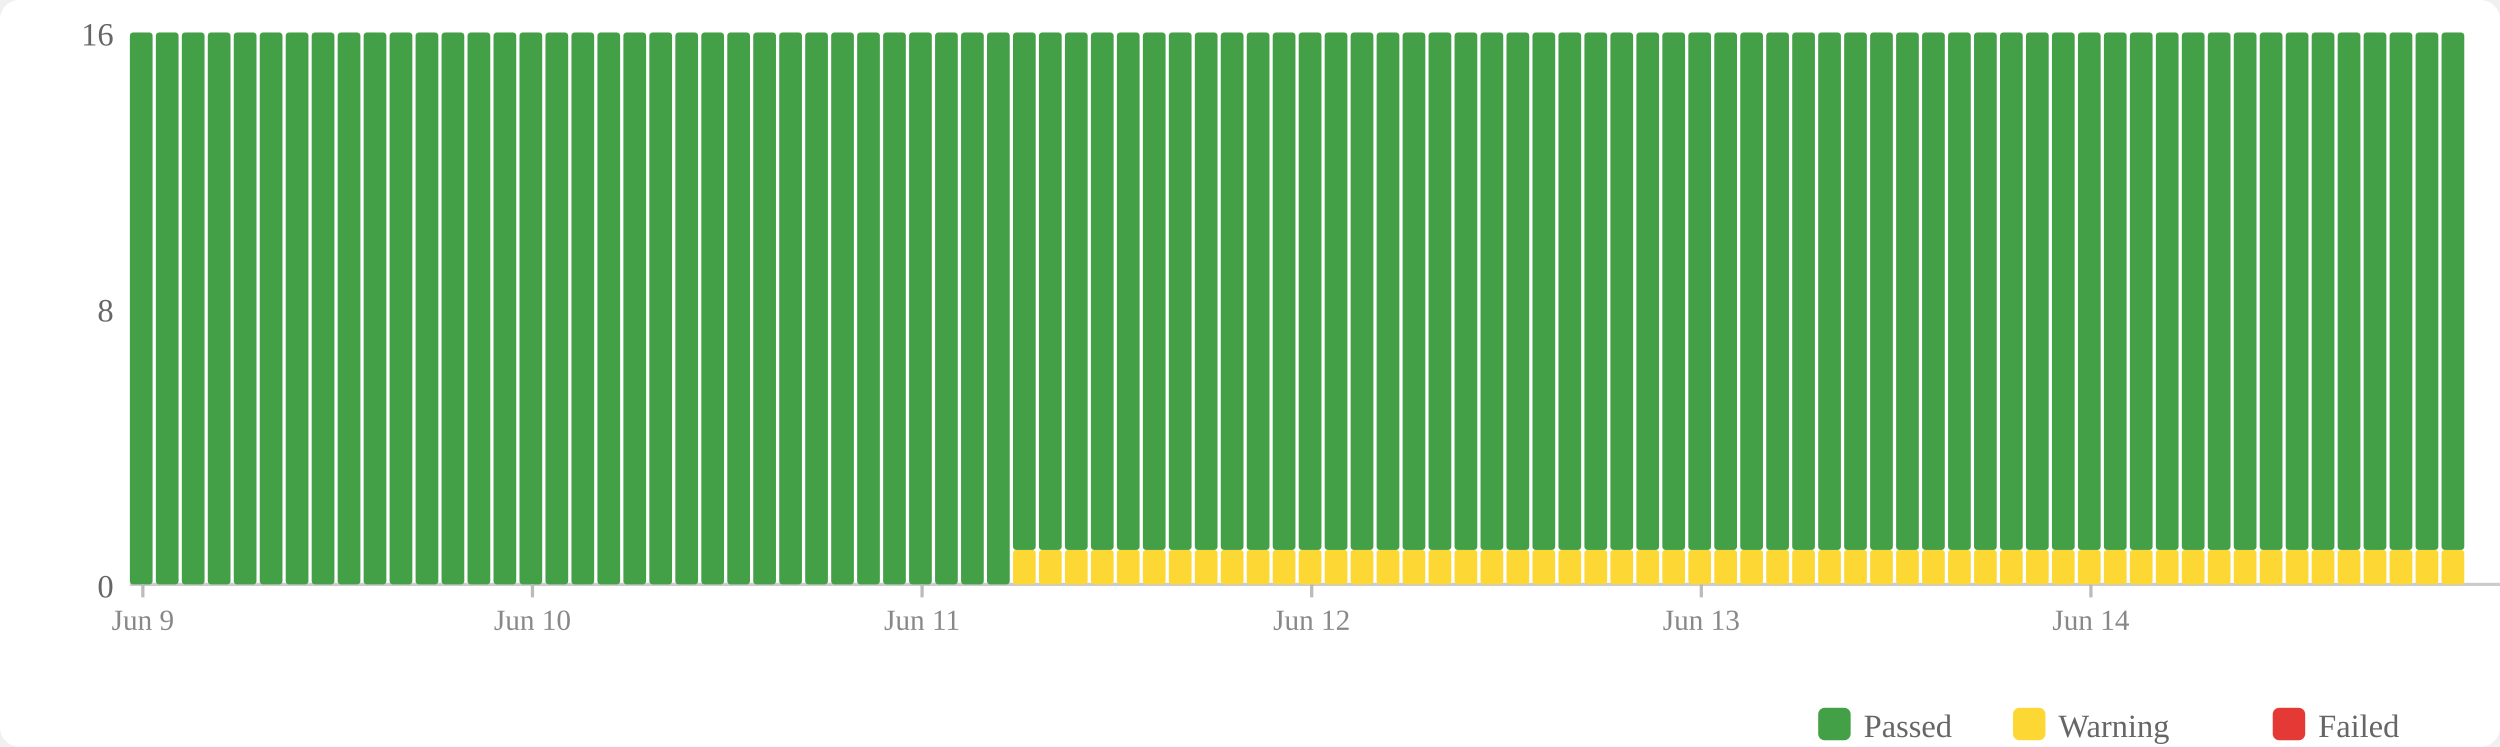
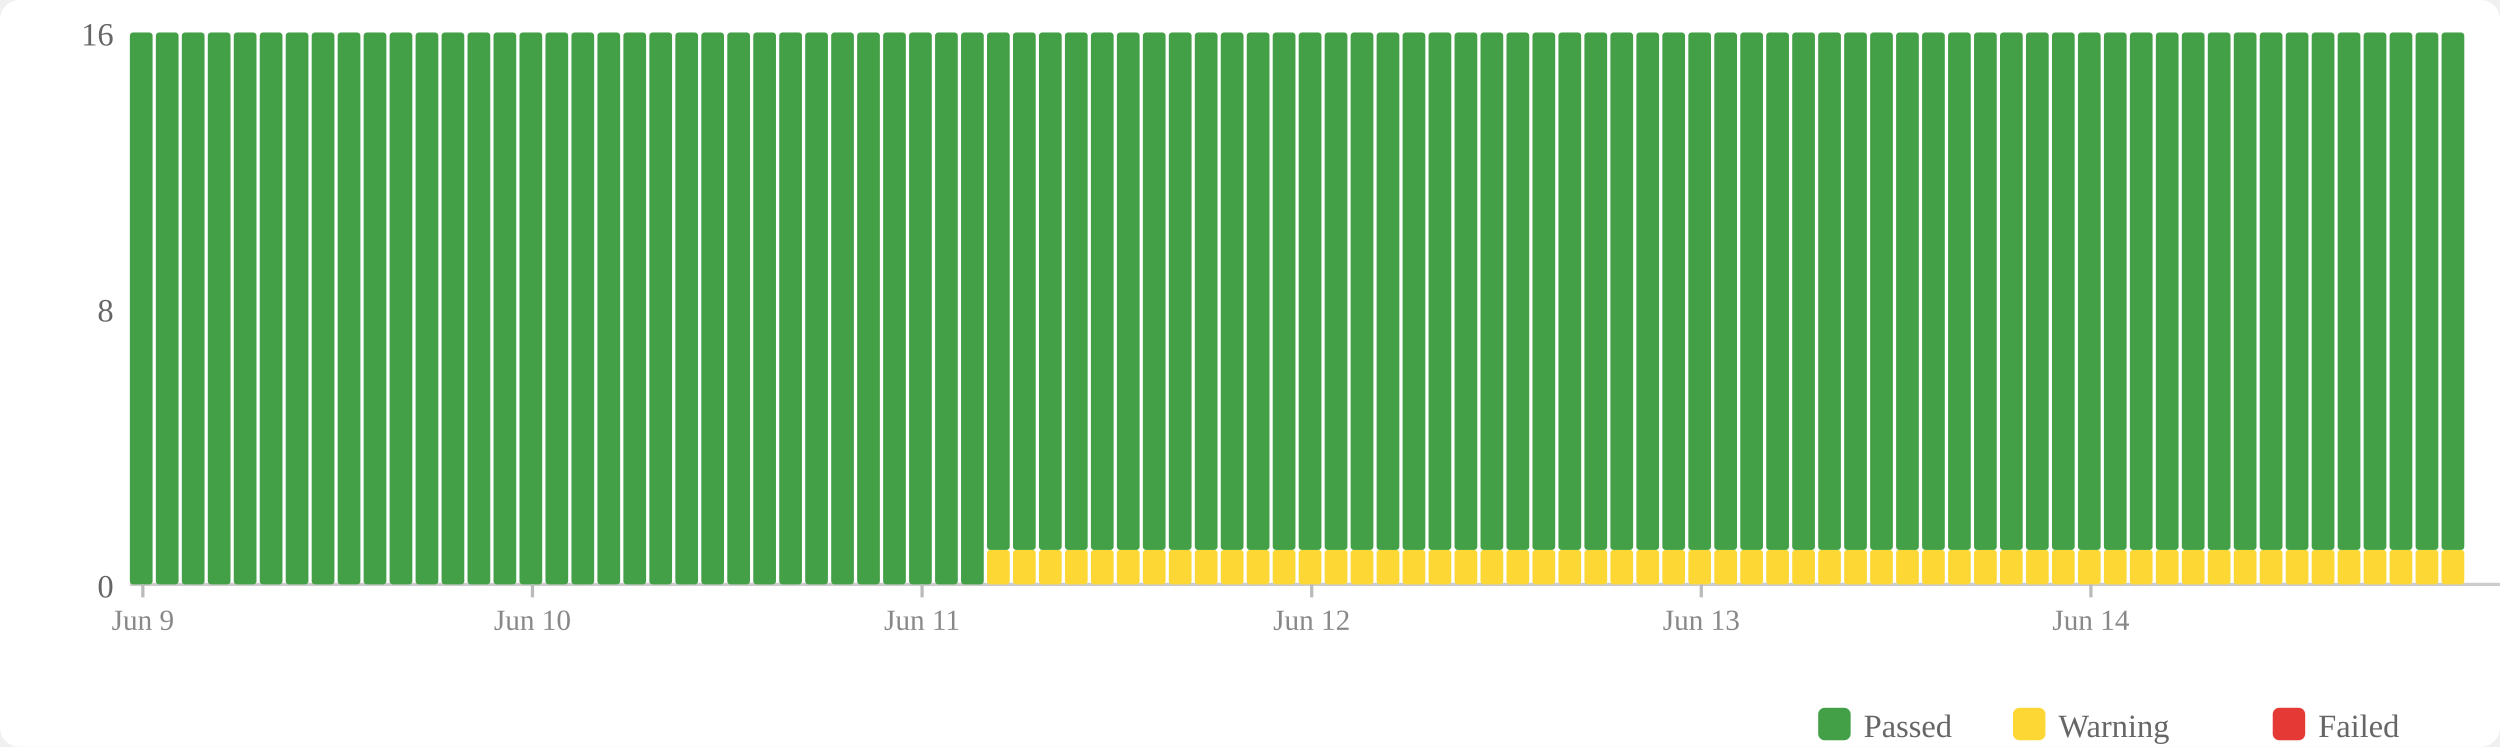
<svg xmlns="http://www.w3.org/2000/svg" width="770" height="230" viewBox="0 0 770 230">
  <rect width="770" height="230" fill="#fff" rx="6" />
  <rect x="560" y="218" width="10" height="10" fill="#43a047" rx="2" />
  <text x="574" y="227" font-size="10" fill="#666">Passed</text>
  <rect x="620" y="218" width="10" height="10" fill="#fdd835" rx="2" />
  <text x="634" y="227" font-size="10" fill="#666">Warning</text>
  <rect x="700" y="218" width="10" height="10" fill="#e53935" rx="2" />
  <text x="714" y="227" font-size="10" fill="#666">Failed</text>
  <text x="35" y="184" text-anchor="end" font-size="10" fill="#666">0</text>
  <text x="35" y="99" text-anchor="end" font-size="10" fill="#666">8</text>
  <text x="35" y="14" text-anchor="end" font-size="10" fill="#666">16</text>
  <line x1="40" y1="180" x2="770" y2="180" stroke="#ccc" stroke-width="1" />
  <rect x="40" y="10" width="7" height="170" fill="#43a047" rx="1" />
  <rect x="48" y="10" width="7" height="170" fill="#43a047" rx="1" />
  <rect x="56" y="10" width="7" height="170" fill="#43a047" rx="1" />
  <rect x="64" y="10" width="7" height="170" fill="#43a047" rx="1" />
  <rect x="72" y="10" width="7" height="170" fill="#43a047" rx="1" />
  <rect x="80" y="10" width="7" height="170" fill="#43a047" rx="1" />
  <rect x="88" y="10" width="7" height="170" fill="#43a047" rx="1" />
  <rect x="96" y="10" width="7" height="170" fill="#43a047" rx="1" />
  <rect x="104" y="10" width="7" height="170" fill="#43a047" rx="1" />
  <rect x="112" y="10" width="7" height="170" fill="#43a047" rx="1" />
  <rect x="120" y="10" width="7" height="170" fill="#43a047" rx="1" />
  <rect x="128" y="10" width="7" height="170" fill="#43a047" rx="1" />
  <rect x="136" y="10" width="7" height="170" fill="#43a047" rx="1" />
  <rect x="144" y="10" width="7" height="170" fill="#43a047" rx="1" />
  <rect x="152" y="10" width="7" height="170" fill="#43a047" rx="1" />
  <rect x="160" y="10" width="7" height="170" fill="#43a047" rx="1" />
  <rect x="168" y="10" width="7" height="170" fill="#43a047" rx="1" />
  <rect x="176" y="10" width="7" height="170" fill="#43a047" rx="1" />
  <rect x="184" y="10" width="7" height="170" fill="#43a047" rx="1" />
  <rect x="192" y="10" width="7" height="170" fill="#43a047" rx="1" />
  <rect x="200" y="10" width="7" height="170" fill="#43a047" rx="1" />
  <rect x="208" y="10" width="7" height="170" fill="#43a047" rx="1" />
  <rect x="216" y="10" width="7" height="170" fill="#43a047" rx="1" />
  <rect x="224" y="10" width="7" height="170" fill="#43a047" rx="1" />
  <rect x="232" y="10" width="7" height="170" fill="#43a047" rx="1" />
  <rect x="240" y="10" width="7" height="170" fill="#43a047" rx="1" />
  <rect x="248" y="10" width="7" height="170" fill="#43a047" rx="1" />
  <rect x="256" y="10" width="7" height="170" fill="#43a047" rx="1" />
  <rect x="264" y="10" width="7" height="170" fill="#43a047" rx="1" />
  <rect x="272" y="10" width="7" height="170" fill="#43a047" rx="1" />
  <rect x="280" y="10" width="7" height="170" fill="#43a047" rx="1" />
  <rect x="288" y="10" width="7" height="170" fill="#43a047" rx="1" />
  <rect x="296" y="10" width="7" height="170" fill="#43a047" rx="1" />
-   <rect x="304" y="10" width="7" height="170" fill="#43a047" rx="1" />
+   <rect x="304" y="169.375" width="7" height="10.625" fill="#fdd835" rx="1" />
+   <rect x="304" y="10" width="7" height="159.375" fill="#43a047" rx="1" />
  <rect x="312" y="169.375" width="7" height="10.625" fill="#fdd835" rx="1" />
  <rect x="312" y="10" width="7" height="159.375" fill="#43a047" rx="1" />
  <rect x="320" y="169.375" width="7" height="10.625" fill="#fdd835" rx="1" />
  <rect x="320" y="10" width="7" height="159.375" fill="#43a047" rx="1" />
  <rect x="328" y="169.375" width="7" height="10.625" fill="#fdd835" rx="1" />
  <rect x="328" y="10" width="7" height="159.375" fill="#43a047" rx="1" />
  <rect x="336" y="169.375" width="7" height="10.625" fill="#fdd835" rx="1" />
  <rect x="336" y="10" width="7" height="159.375" fill="#43a047" rx="1" />
  <rect x="344" y="169.375" width="7" height="10.625" fill="#fdd835" rx="1" />
  <rect x="344" y="10" width="7" height="159.375" fill="#43a047" rx="1" />
  <rect x="352" y="169.375" width="7" height="10.625" fill="#fdd835" rx="1" />
  <rect x="352" y="10" width="7" height="159.375" fill="#43a047" rx="1" />
  <rect x="360" y="169.375" width="7" height="10.625" fill="#fdd835" rx="1" />
  <rect x="360" y="10" width="7" height="159.375" fill="#43a047" rx="1" />
  <rect x="368" y="169.375" width="7" height="10.625" fill="#fdd835" rx="1" />
  <rect x="368" y="10" width="7" height="159.375" fill="#43a047" rx="1" />
  <rect x="376" y="169.375" width="7" height="10.625" fill="#fdd835" rx="1" />
  <rect x="376" y="10" width="7" height="159.375" fill="#43a047" rx="1" />
  <rect x="384" y="169.375" width="7" height="10.625" fill="#fdd835" rx="1" />
  <rect x="384" y="10" width="7" height="159.375" fill="#43a047" rx="1" />
  <rect x="392" y="169.375" width="7" height="10.625" fill="#fdd835" rx="1" />
  <rect x="392" y="10" width="7" height="159.375" fill="#43a047" rx="1" />
  <rect x="400" y="169.375" width="7" height="10.625" fill="#fdd835" rx="1" />
  <rect x="400" y="10" width="7" height="159.375" fill="#43a047" rx="1" />
  <rect x="408" y="169.375" width="7" height="10.625" fill="#fdd835" rx="1" />
  <rect x="408" y="10" width="7" height="159.375" fill="#43a047" rx="1" />
  <rect x="416" y="169.375" width="7" height="10.625" fill="#fdd835" rx="1" />
  <rect x="416" y="10" width="7" height="159.375" fill="#43a047" rx="1" />
  <rect x="424" y="169.375" width="7" height="10.625" fill="#fdd835" rx="1" />
  <rect x="424" y="10" width="7" height="159.375" fill="#43a047" rx="1" />
  <rect x="432" y="169.375" width="7" height="10.625" fill="#fdd835" rx="1" />
  <rect x="432" y="10" width="7" height="159.375" fill="#43a047" rx="1" />
  <rect x="440" y="169.375" width="7" height="10.625" fill="#fdd835" rx="1" />
  <rect x="440" y="10" width="7" height="159.375" fill="#43a047" rx="1" />
  <rect x="448" y="169.375" width="7" height="10.625" fill="#fdd835" rx="1" />
  <rect x="448" y="10" width="7" height="159.375" fill="#43a047" rx="1" />
  <rect x="456" y="169.375" width="7" height="10.625" fill="#fdd835" rx="1" />
  <rect x="456" y="10" width="7" height="159.375" fill="#43a047" rx="1" />
  <rect x="464" y="169.375" width="7" height="10.625" fill="#fdd835" rx="1" />
  <rect x="464" y="10" width="7" height="159.375" fill="#43a047" rx="1" />
  <rect x="472" y="169.375" width="7" height="10.625" fill="#fdd835" rx="1" />
  <rect x="472" y="10" width="7" height="159.375" fill="#43a047" rx="1" />
  <rect x="480" y="169.375" width="7" height="10.625" fill="#fdd835" rx="1" />
  <rect x="480" y="10" width="7" height="159.375" fill="#43a047" rx="1" />
  <rect x="488" y="169.375" width="7" height="10.625" fill="#fdd835" rx="1" />
  <rect x="488" y="10" width="7" height="159.375" fill="#43a047" rx="1" />
  <rect x="496" y="169.375" width="7" height="10.625" fill="#fdd835" rx="1" />
  <rect x="496" y="10" width="7" height="159.375" fill="#43a047" rx="1" />
  <rect x="504" y="169.375" width="7" height="10.625" fill="#fdd835" rx="1" />
  <rect x="504" y="10" width="7" height="159.375" fill="#43a047" rx="1" />
  <rect x="512" y="169.375" width="7" height="10.625" fill="#fdd835" rx="1" />
  <rect x="512" y="10" width="7" height="159.375" fill="#43a047" rx="1" />
  <rect x="520" y="169.375" width="7" height="10.625" fill="#fdd835" rx="1" />
  <rect x="520" y="10" width="7" height="159.375" fill="#43a047" rx="1" />
  <rect x="528" y="169.375" width="7" height="10.625" fill="#fdd835" rx="1" />
  <rect x="528" y="10" width="7" height="159.375" fill="#43a047" rx="1" />
  <rect x="536" y="169.375" width="7" height="10.625" fill="#fdd835" rx="1" />
  <rect x="536" y="10" width="7" height="159.375" fill="#43a047" rx="1" />
  <rect x="544" y="169.375" width="7" height="10.625" fill="#fdd835" rx="1" />
  <rect x="544" y="10" width="7" height="159.375" fill="#43a047" rx="1" />
  <rect x="552" y="169.375" width="7" height="10.625" fill="#fdd835" rx="1" />
  <rect x="552" y="10" width="7" height="159.375" fill="#43a047" rx="1" />
  <rect x="560" y="169.375" width="7" height="10.625" fill="#fdd835" rx="1" />
  <rect x="560" y="10" width="7" height="159.375" fill="#43a047" rx="1" />
  <rect x="568" y="169.375" width="7" height="10.625" fill="#fdd835" rx="1" />
  <rect x="568" y="10" width="7" height="159.375" fill="#43a047" rx="1" />
  <rect x="576" y="169.375" width="7" height="10.625" fill="#fdd835" rx="1" />
  <rect x="576" y="10" width="7" height="159.375" fill="#43a047" rx="1" />
  <rect x="584" y="169.375" width="7" height="10.625" fill="#fdd835" rx="1" />
  <rect x="584" y="10" width="7" height="159.375" fill="#43a047" rx="1" />
  <rect x="592" y="169.375" width="7" height="10.625" fill="#fdd835" rx="1" />
  <rect x="592" y="10" width="7" height="159.375" fill="#43a047" rx="1" />
  <rect x="600" y="169.375" width="7" height="10.625" fill="#fdd835" rx="1" />
  <rect x="600" y="10" width="7" height="159.375" fill="#43a047" rx="1" />
  <rect x="608" y="169.375" width="7" height="10.625" fill="#fdd835" rx="1" />
  <rect x="608" y="10" width="7" height="159.375" fill="#43a047" rx="1" />
  <rect x="616" y="169.375" width="7" height="10.625" fill="#fdd835" rx="1" />
  <rect x="616" y="10" width="7" height="159.375" fill="#43a047" rx="1" />
  <rect x="624" y="169.375" width="7" height="10.625" fill="#fdd835" rx="1" />
  <rect x="624" y="10" width="7" height="159.375" fill="#43a047" rx="1" />
  <rect x="632" y="169.375" width="7" height="10.625" fill="#fdd835" rx="1" />
  <rect x="632" y="10" width="7" height="159.375" fill="#43a047" rx="1" />
  <rect x="640" y="169.375" width="7" height="10.625" fill="#fdd835" rx="1" />
  <rect x="640" y="10" width="7" height="159.375" fill="#43a047" rx="1" />
  <rect x="648" y="169.375" width="7" height="10.625" fill="#fdd835" rx="1" />
  <rect x="648" y="10" width="7" height="159.375" fill="#43a047" rx="1" />
  <rect x="656" y="169.375" width="7" height="10.625" fill="#fdd835" rx="1" />
  <rect x="656" y="10" width="7" height="159.375" fill="#43a047" rx="1" />
  <rect x="664" y="169.375" width="7" height="10.625" fill="#fdd835" rx="1" />
  <rect x="664" y="10" width="7" height="159.375" fill="#43a047" rx="1" />
  <rect x="672" y="169.375" width="7" height="10.625" fill="#fdd835" rx="1" />
  <rect x="672" y="10" width="7" height="159.375" fill="#43a047" rx="1" />
  <rect x="680" y="169.375" width="7" height="10.625" fill="#fdd835" rx="1" />
  <rect x="680" y="10" width="7" height="159.375" fill="#43a047" rx="1" />
  <rect x="688" y="169.375" width="7" height="10.625" fill="#fdd835" rx="1" />
  <rect x="688" y="10" width="7" height="159.375" fill="#43a047" rx="1" />
  <rect x="696" y="169.375" width="7" height="10.625" fill="#fdd835" rx="1" />
  <rect x="696" y="10" width="7" height="159.375" fill="#43a047" rx="1" />
  <rect x="704" y="169.375" width="7" height="10.625" fill="#fdd835" rx="1" />
  <rect x="704" y="10" width="7" height="159.375" fill="#43a047" rx="1" />
  <rect x="712" y="169.375" width="7" height="10.625" fill="#fdd835" rx="1" />
  <rect x="712" y="10" width="7" height="159.375" fill="#43a047" rx="1" />
  <rect x="720" y="169.375" width="7" height="10.625" fill="#fdd835" rx="1" />
  <rect x="720" y="10" width="7" height="159.375" fill="#43a047" rx="1" />
  <rect x="728" y="169.375" width="7" height="10.625" fill="#fdd835" rx="1" />
  <rect x="728" y="10" width="7" height="159.375" fill="#43a047" rx="1" />
  <rect x="736" y="169.375" width="7" height="10.625" fill="#fdd835" rx="1" />
  <rect x="736" y="10" width="7" height="159.375" fill="#43a047" rx="1" />
  <rect x="744" y="169.375" width="7" height="10.625" fill="#fdd835" rx="1" />
  <rect x="744" y="10" width="7" height="159.375" fill="#43a047" rx="1" />
  <rect x="752" y="169.375" width="7" height="10.625" fill="#fdd835" rx="1" />
  <rect x="752" y="10" width="7" height="159.375" fill="#43a047" rx="1" />
  <line x1="44.0" y1="180" x2="44.0" y2="184" stroke="#bbb" stroke-width="1" />
  <text x="44.0" y="194" text-anchor="middle" font-size="9" fill="#888">Jun 9</text>
  <line x1="164.0" y1="180" x2="164.0" y2="184" stroke="#bbb" stroke-width="1" />
  <text x="164.0" y="194" text-anchor="middle" font-size="9" fill="#888">Jun 10</text>
  <line x1="284.0" y1="180" x2="284.0" y2="184" stroke="#bbb" stroke-width="1" />
  <text x="284.0" y="194" text-anchor="middle" font-size="9" fill="#888">Jun 11</text>
  <line x1="404.0" y1="180" x2="404.0" y2="184" stroke="#bbb" stroke-width="1" />
  <text x="404.0" y="194" text-anchor="middle" font-size="9" fill="#888">Jun 12</text>
  <line x1="524.0" y1="180" x2="524.0" y2="184" stroke="#bbb" stroke-width="1" />
  <text x="524.0" y="194" text-anchor="middle" font-size="9" fill="#888">Jun 13</text>
  <line x1="644.0" y1="180" x2="644.0" y2="184" stroke="#bbb" stroke-width="1" />
  <text x="644.0" y="194" text-anchor="middle" font-size="9" fill="#888">Jun 14</text>
</svg>
